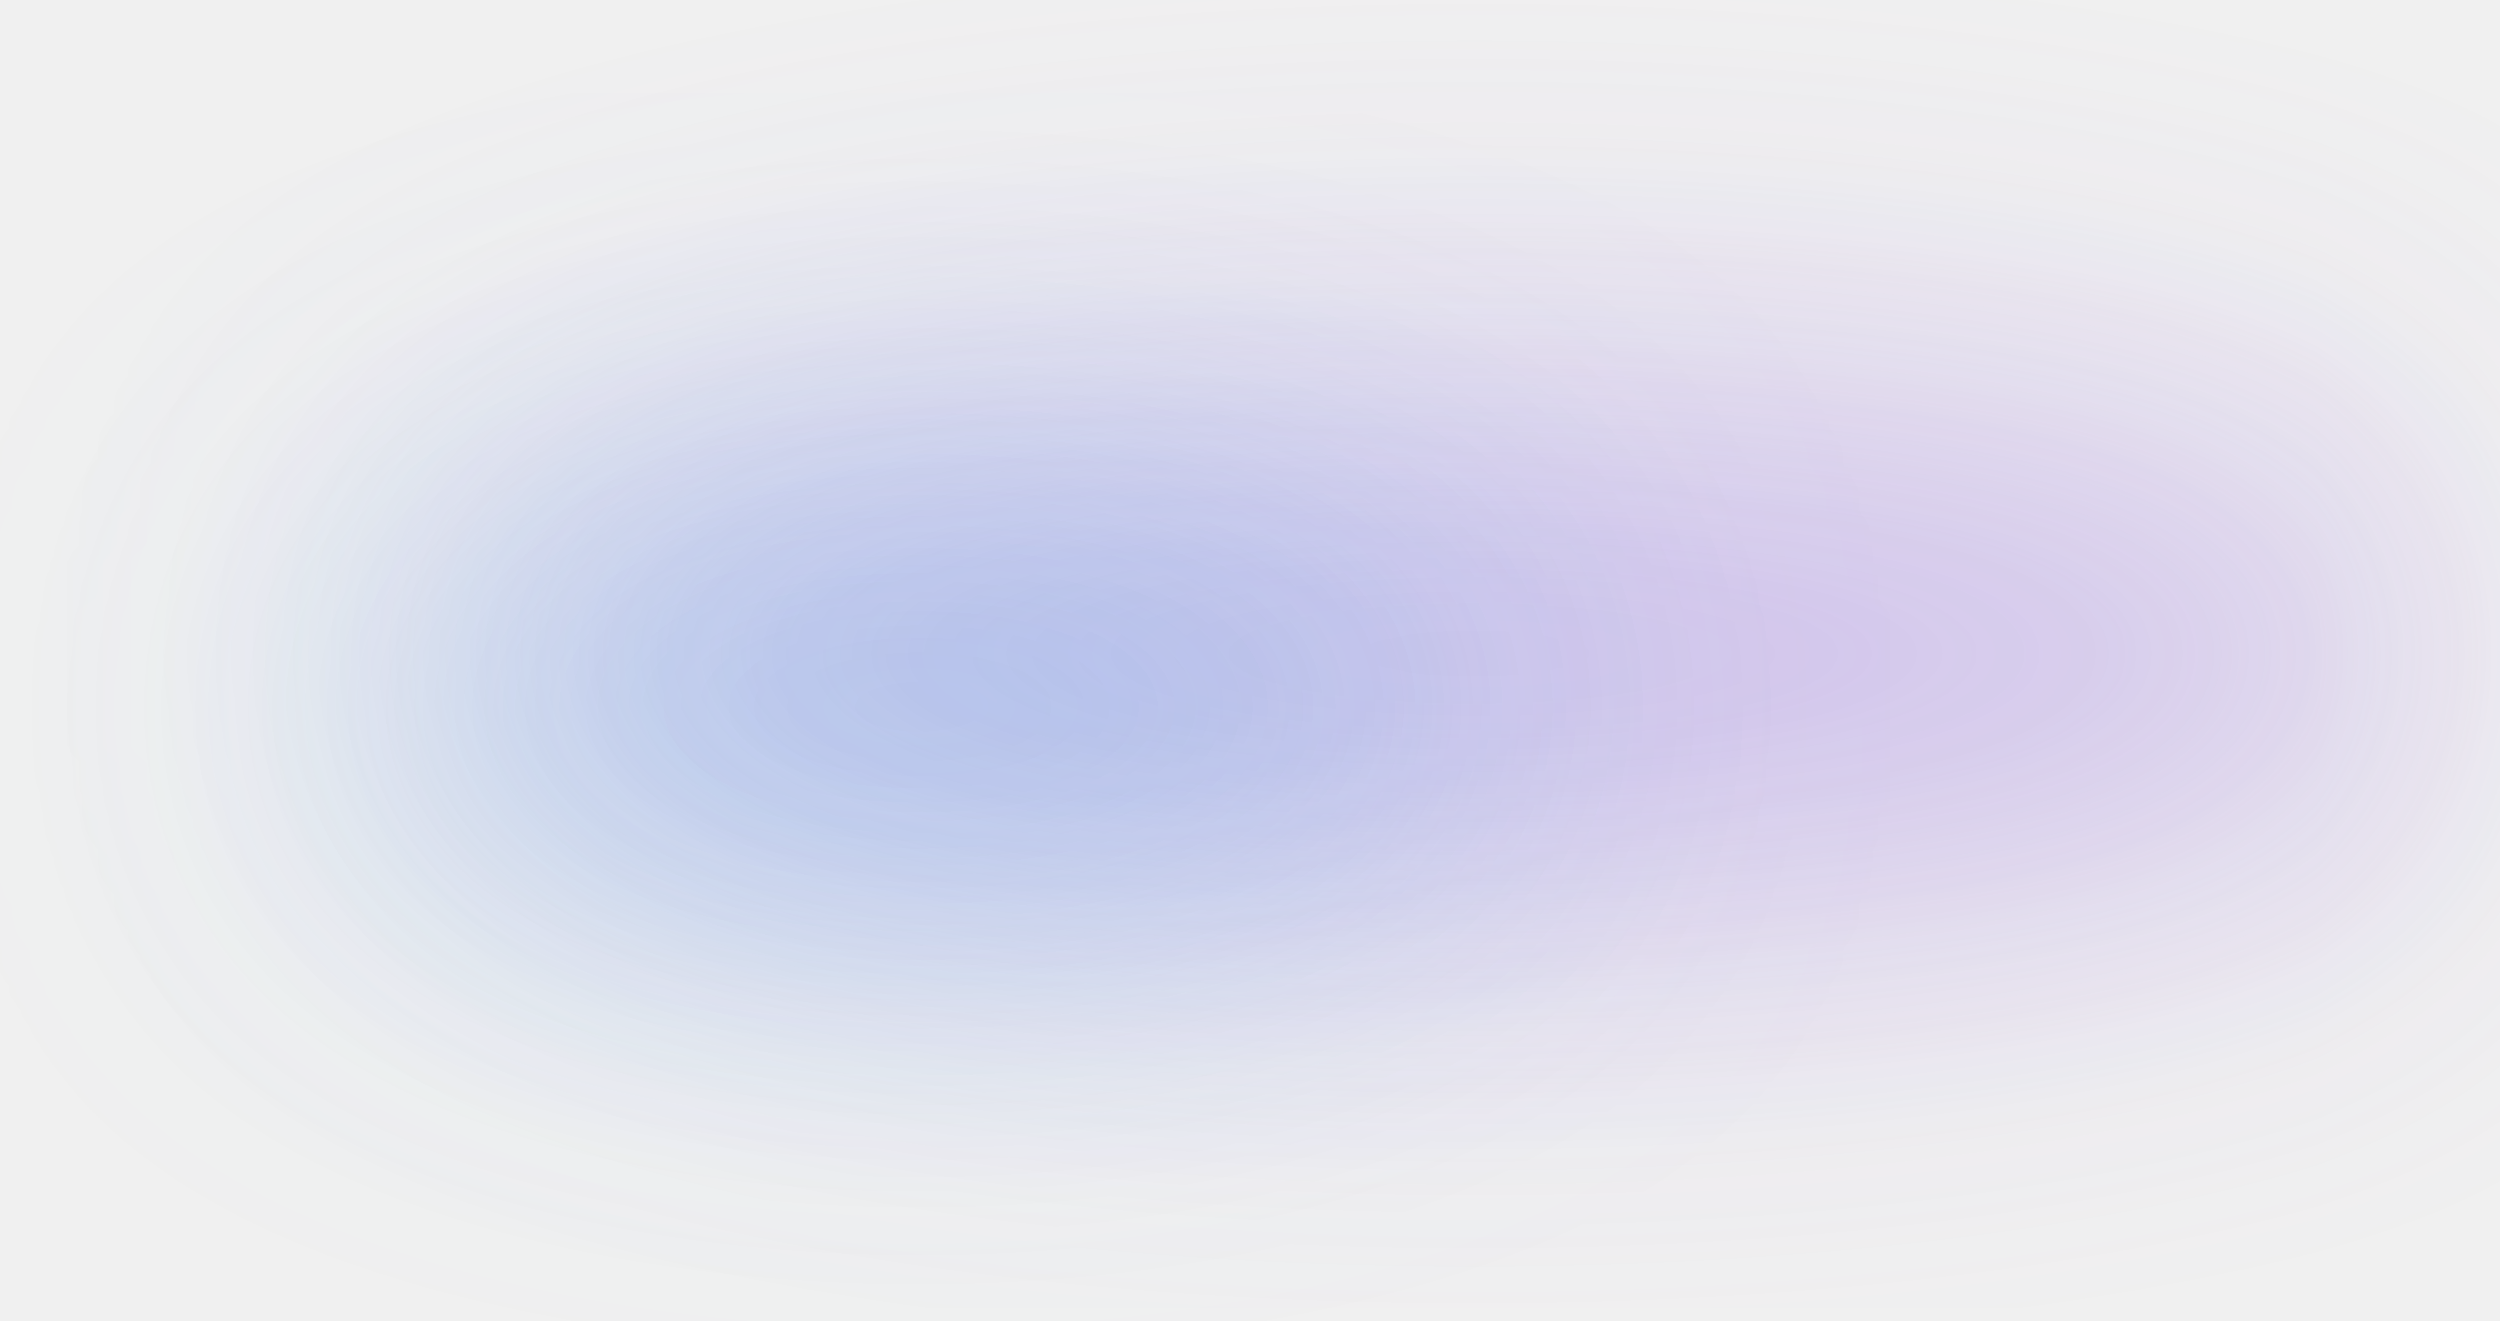
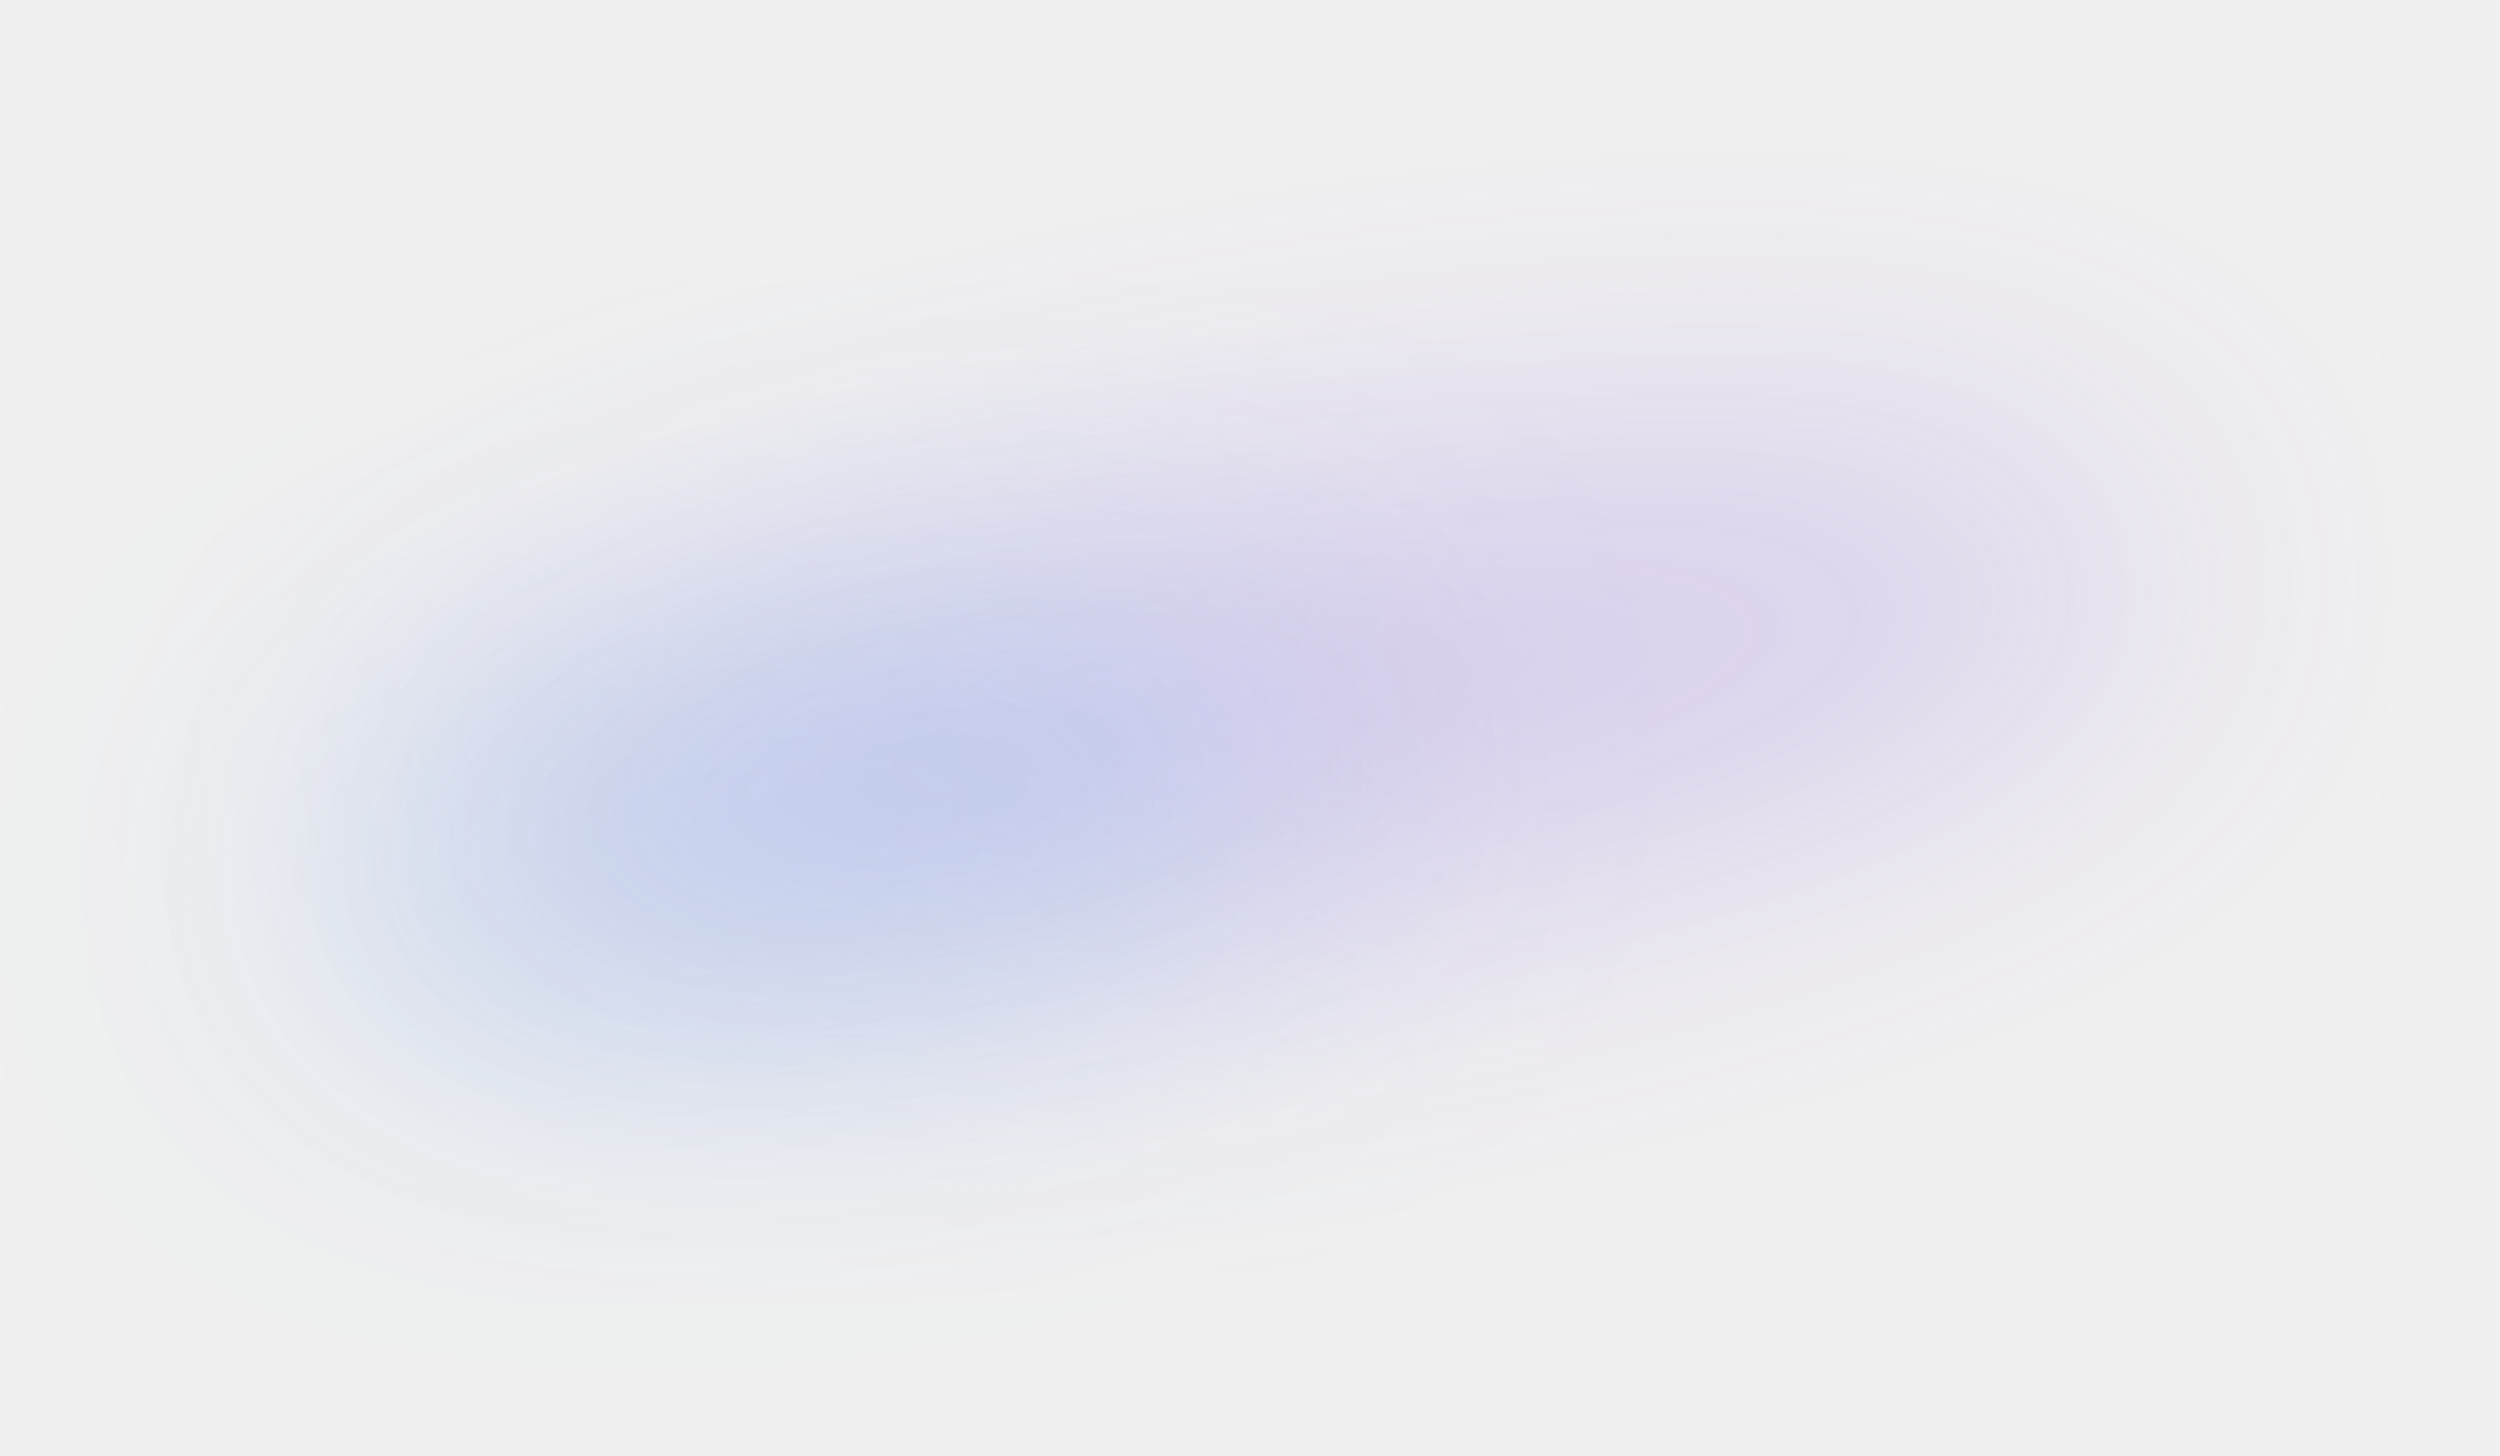
- <svg xmlns="http://www.w3.org/2000/svg" width="1920" height="1014" viewBox="0 0 1920 1014" fill="none">
-   <g opacity="0.9">
-     <g opacity="0.9">
-       <g opacity="0.4" filter="url(#filter0_f_175_10313)">
-         <ellipse rx="798.829" ry="201.951" transform="matrix(-1 7.47345e-08 -4.51877e-07 1 1132.22 501.951)" fill="#875AE0" />
+ <svg xmlns="http://www.w3.org/2000/svg" width="2179" height="1269" viewBox="0 0 2179 1269" fill="none">
+   <g clip-path="url(#clip0_2228_1873)">
+     <g opacity="0.65">
+       <g opacity="0.4" filter="url(#filter0_f_2228_1873)">
+         <ellipse cx="786.29" cy="185.427" rx="786.29" ry="185.427" transform="matrix(-0.986368 0.164557 0.164557 0.986368 1863.02 300)" fill="#875AE0" />
      </g>
-       <g opacity="0.3" filter="url(#filter1_f_175_10313)">
-         <ellipse rx="458.878" ry="171.098" transform="matrix(-1 6.06744e-08 -1.8441e-07 1 705.878 542.902)" fill="#279BE8" />
+       <g opacity="0.3" filter="url(#filter1_f_2228_1873)">
+         <ellipse cx="451.675" cy="157.098" rx="451.675" ry="157.098" transform="matrix(-0.986368 0.164557 0.164557 0.986368 1129.88 489.149)" fill="#279BE8" />
      </g>
    </g>
  </g>
  <defs>
-     <filter id="filter0_f_175_10313" x="33.391" y="0" width="2197.66" height="1003.9" filterUnits="userSpaceOnUse" color-interpolation-filters="sRGB">
+     <filter id="filter0_f_2228_1873" x="41.777" y="88.231" width="2152.36" height="1048.12" filterUnits="userSpaceOnUse" color-interpolation-filters="sRGB">
      <feFlood flood-opacity="0" result="BackgroundImageFix" />
      <feBlend mode="normal" in="SourceGraphic" in2="BackgroundImageFix" result="shape" />
-       <feGaussianBlur stdDeviation="150" result="effect1_foregroundBlur_175_10313" />
+       <feGaussianBlur stdDeviation="150" result="effect1_foregroundBlur_2228_1873" />
    </filter>
-     <filter id="filter1_f_175_10313" x="-53" y="71.805" width="1517.76" height="942.195" filterUnits="userSpaceOnUse" color-interpolation-filters="sRGB">
+     <filter id="filter1_f_2228_1873" x="-36.062" y="246.532" width="1492.56" height="943.8" filterUnits="userSpaceOnUse" color-interpolation-filters="sRGB">
      <feFlood flood-opacity="0" result="BackgroundImageFix" />
      <feBlend mode="normal" in="SourceGraphic" in2="BackgroundImageFix" result="shape" />
-       <feGaussianBlur stdDeviation="150" result="effect1_foregroundBlur_175_10313" />
+       <feGaussianBlur stdDeviation="150" result="effect1_foregroundBlur_2228_1873" />
    </filter>
+     <clipPath id="clip0_2228_1873">
+       <rect width="2179" height="1269" fill="white" />
+     </clipPath>
  </defs>
</svg>
